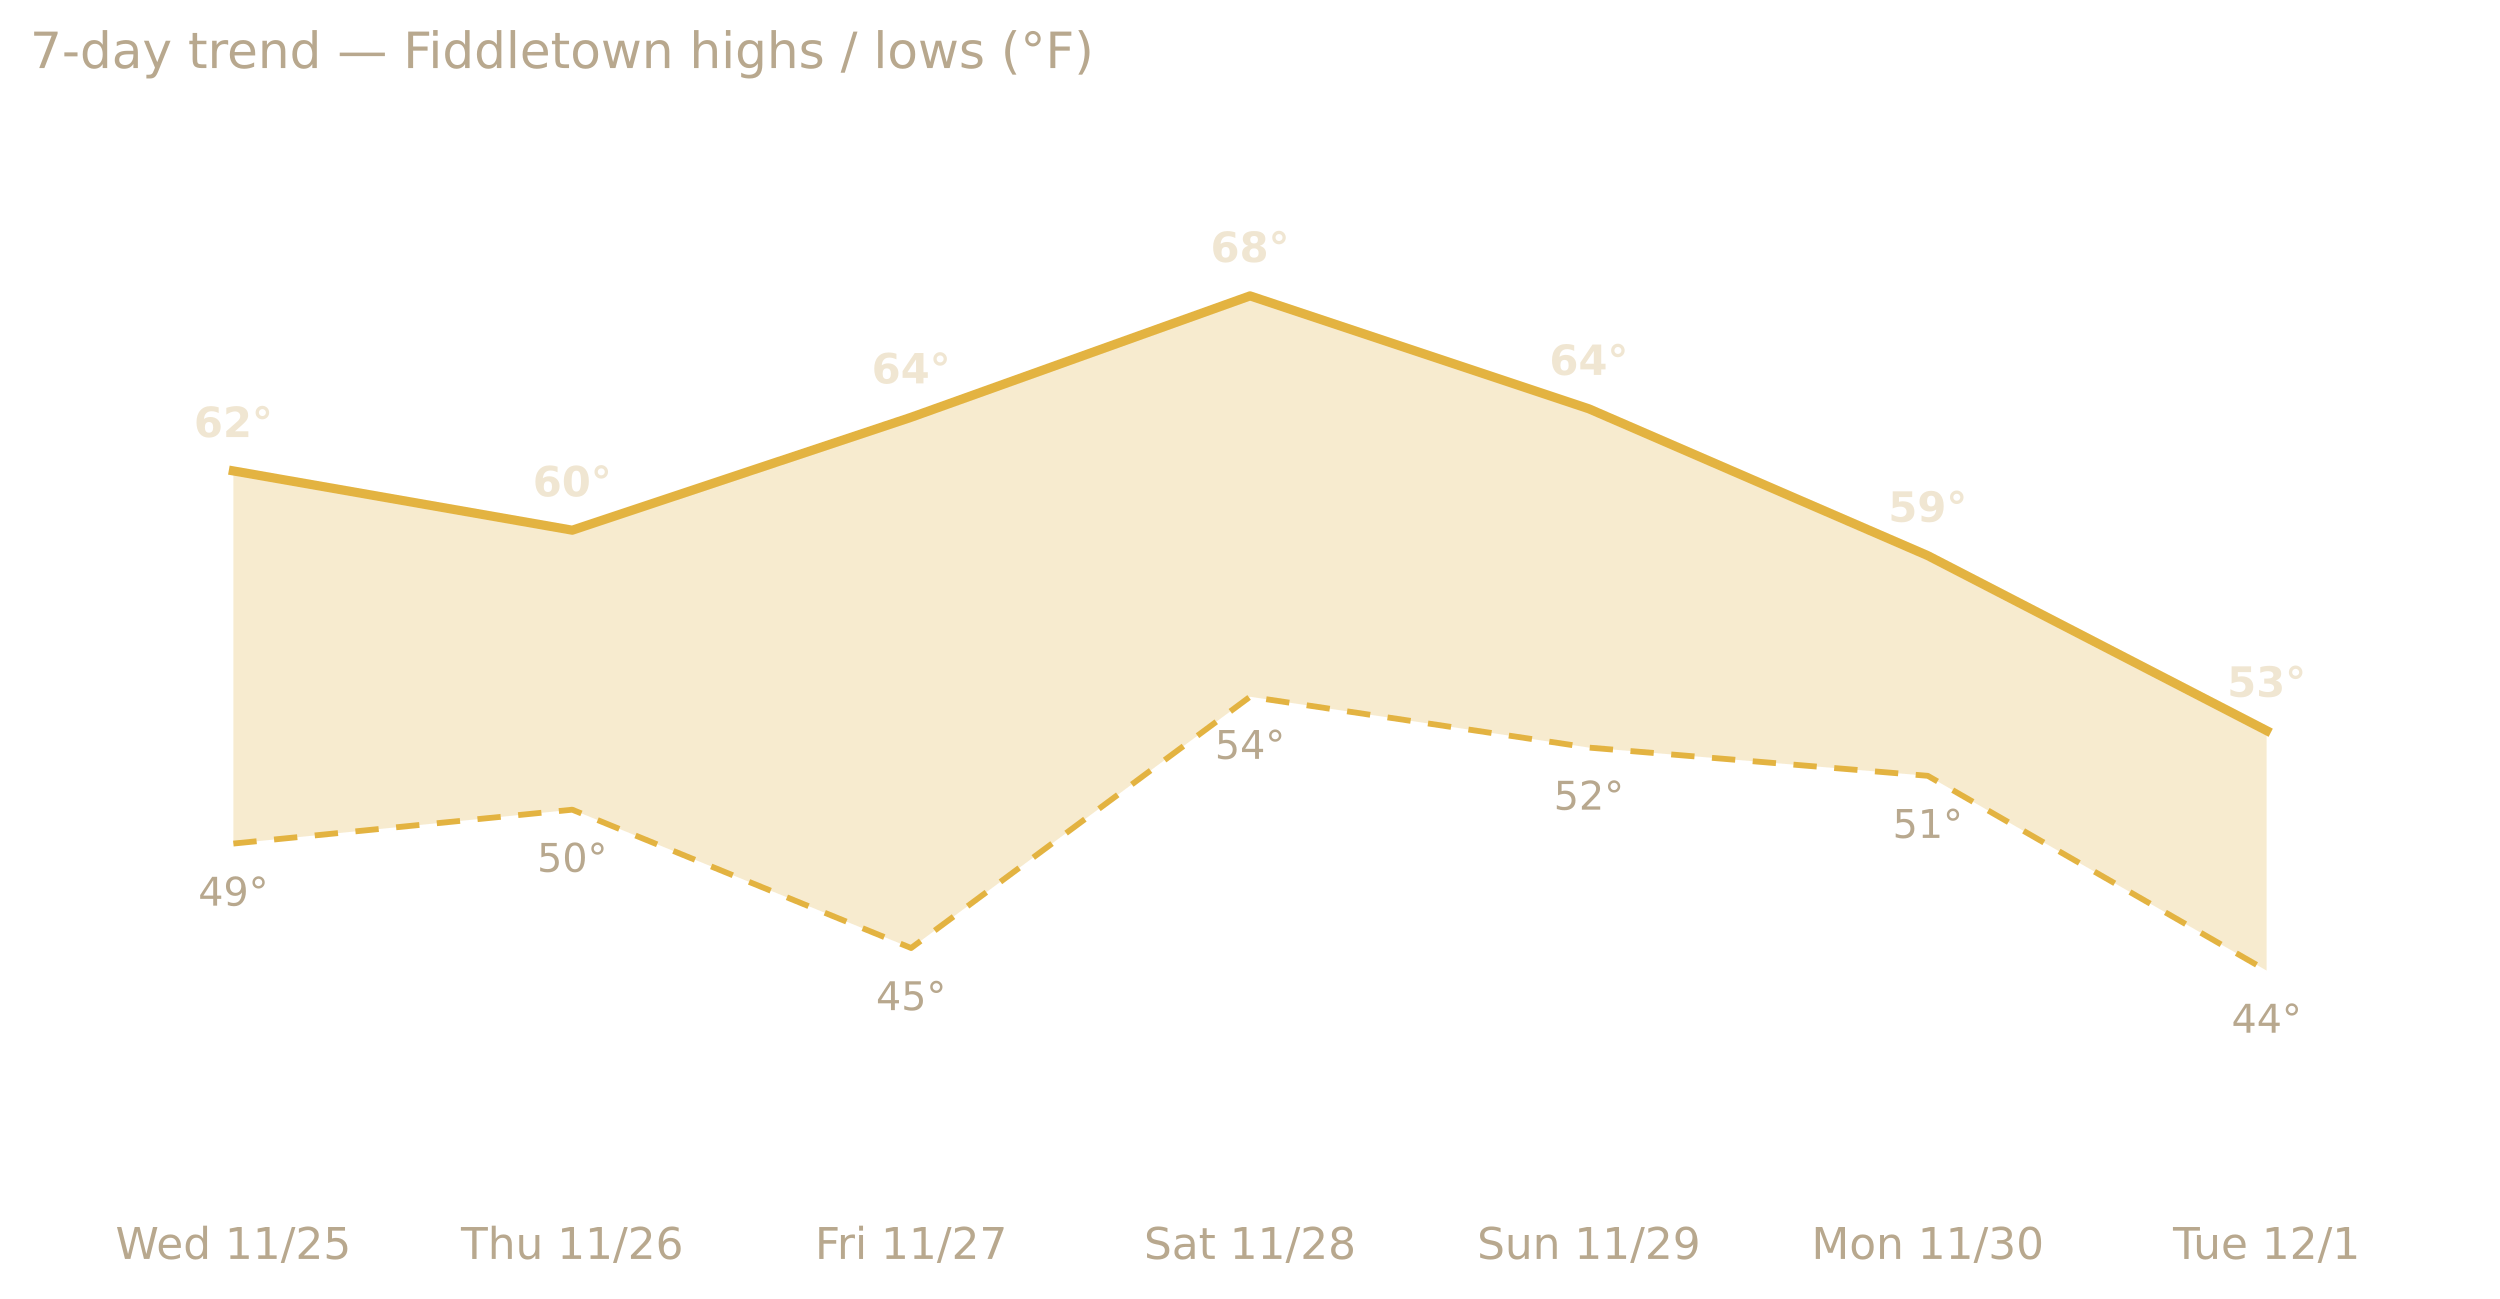
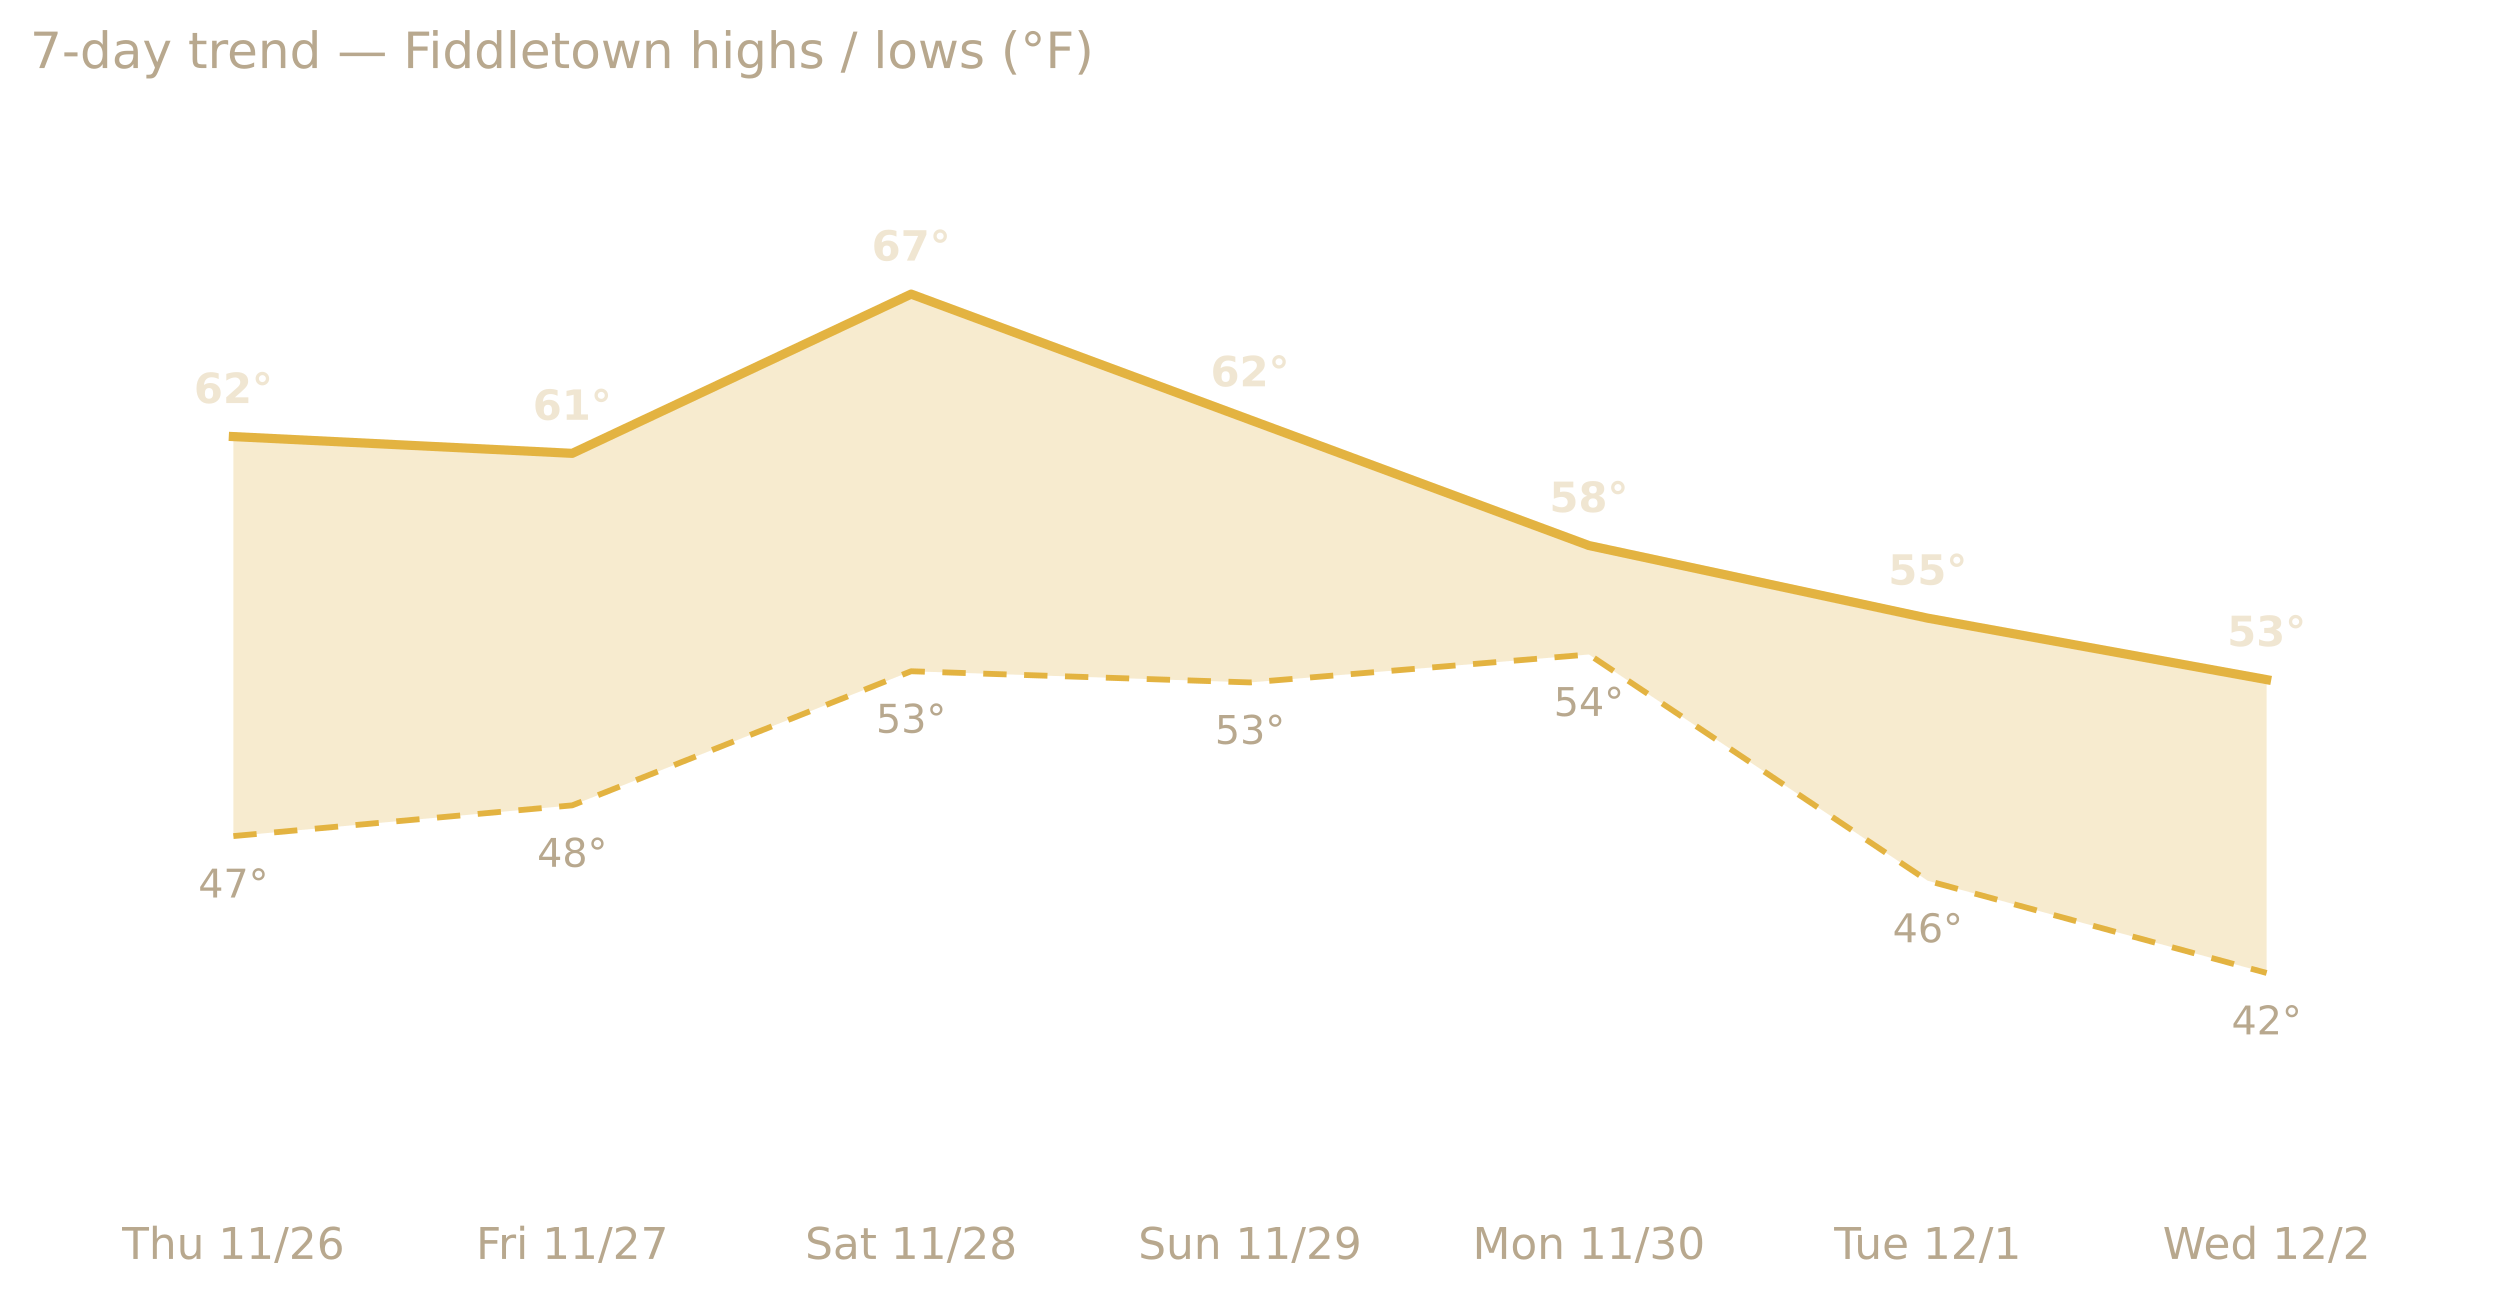
<svg xmlns="http://www.w3.org/2000/svg" xmlns:xlink="http://www.w3.org/1999/xlink" width="599.2pt" height="311.13pt" viewBox="0 0 599.2 311.13" version="1.1">
  <defs>
    <style type="text/css">*{stroke-linejoin: round; stroke-linecap: butt}</style>
  </defs>
  <g id="figure_1">
    <g id="patch_1">
      <path d="M 0 311.13  L 599.2 311.13  L 599.2 0  L 0 0  L 0 311.13  z " style="fill: none; opacity: 0" />
    </g>
    <g id="axes_1">
      <g id="patch_2">
        <path d="M 7.2 286.768  L 592 286.768  L 592 30.318  L 7.2 30.318  L 7.2 286.768  z " style="fill: none" />
      </g>
      <g id="matplotlib.axis_1">
        <g id="xtick_1">
          <g id="text_1">
-             <g style="fill: #b8a88e" transform="translate(27.68915 301.7465) scale(0.105 -0.105)">
-               <defs>
-                 <path id="DejaVuSans-57" d="M 213 4666  L 850 4666  L 1831 722  L 2809 4666  L 3519 4666  L 4500 722  L 5478 4666  L 6119 4666  L 4947 0  L 4153 0  L 3169 4050  L 2175 0  L 1381 0  L 213 4666  z " transform="scale(0.015625)" />
-                 <path id="DejaVuSans-65" d="M 3597 1894  L 3597 1613  L 953 1613  Q 991 1019 1311 708  Q 1631 397 2203 397  Q 2534 397 2845 478  Q 3156 559 3463 722  L 3463 178  Q 3153 47 2828 -22  Q 2503 -91 2169 -91  Q 1331 -91 842 396  Q 353 884 353 1716  Q 353 2575 817 3079  Q 1281 3584 2069 3584  Q 2775 3584 3186 3129  Q 3597 2675 3597 1894  z M 3022 2063  Q 3016 2534 2758 2815  Q 2500 3097 2075 3097  Q 1594 3097 1305 2825  Q 1016 2553 972 2059  L 3022 2063  z " transform="scale(0.015625)" />
-                 <path id="DejaVuSans-64" d="M 2906 2969  L 2906 4863  L 3481 4863  L 3481 0  L 2906 0  L 2906 525  Q 2725 213 2448 61  Q 2172 -91 1784 -91  Q 1150 -91 751 415  Q 353 922 353 1747  Q 353 2572 751 3078  Q 1150 3584 1784 3584  Q 2172 3584 2448 3432  Q 2725 3281 2906 2969  z M 947 1747  Q 947 1113 1208 752  Q 1469 391 1925 391  Q 2381 391 2643 752  Q 2906 1113 2906 1747  Q 2906 2381 2643 2742  Q 2381 3103 1925 3103  Q 1469 3103 1208 2742  Q 947 2381 947 1747  z " transform="scale(0.015625)" />
+             <g style="fill: #b8a88e" transform="translate(29.274 301.7465) scale(0.105 -0.105)">
+               <defs>
+                 <path id="DejaVuSans-54" d="M -19 4666  L 3928 4666  L 3928 4134  L 2272 4134  L 2272 0  L 1638 0  L 1638 4134  L -19 4134  L -19 4666  z " transform="scale(0.015625)" />
+                 <path id="DejaVuSans-68" d="M 3513 2113  L 3513 0  L 2938 0  L 2938 2094  Q 2938 2591 2744 2837  Q 2550 3084 2163 3084  Q 1697 3084 1428 2787  Q 1159 2491 1159 1978  L 1159 0  L 581 0  L 581 4863  L 1159 4863  L 1159 2956  Q 1366 3272 1645 3428  Q 1925 3584 2291 3584  Q 2894 3584 3203 3211  Q 3513 2838 3513 2113  z " transform="scale(0.015625)" />
+                 <path id="DejaVuSans-75" d="M 544 1381  L 544 3500  L 1119 3500  L 1119 1403  Q 1119 906 1312 657  Q 1506 409 1894 409  Q 2359 409 2629 706  Q 2900 1003 2900 1516  L 2900 3500  L 3475 3500  L 3475 0  L 2900 0  L 2900 538  Q 2691 219 2414 64  Q 2138 -91 1772 -91  Q 1169 -91 856 284  Q 544 659 544 1381  z M 1991 3584  L 1991 3584  z " transform="scale(0.015625)" />
                <path id="DejaVuSans-20" transform="scale(0.015625)" />
                <path id="DejaVuSans-31" d="M 794 531  L 1825 531  L 1825 4091  L 703 3866  L 703 4441  L 1819 4666  L 2450 4666  L 2450 531  L 3481 531  L 3481 0  L 794 0  L 794 531  z " transform="scale(0.015625)" />
                <path id="DejaVuSans-2f" d="M 1625 4666  L 2156 4666  L 531 -594  L 0 -594  L 1625 4666  z " transform="scale(0.015625)" />
                <path id="DejaVuSans-32" d="M 1228 531  L 3431 531  L 3431 0  L 469 0  L 469 531  Q 828 903 1448 1529  Q 2069 2156 2228 2338  Q 2531 2678 2651 2914  Q 2772 3150 2772 3378  Q 2772 3750 2511 3984  Q 2250 4219 1831 4219  Q 1534 4219 1204 4116  Q 875 4013 500 3803  L 500 4441  Q 881 4594 1212 4672  Q 1544 4750 1819 4750  Q 2544 4750 2975 4387  Q 3406 4025 3406 3419  Q 3406 3131 3298 2873  Q 3191 2616 2906 2266  Q 2828 2175 2409 1742  Q 1991 1309 1228 531  z " transform="scale(0.015625)" />
-                 <path id="DejaVuSans-35" d="M 691 4666  L 3169 4666  L 3169 4134  L 1269 4134  L 1269 2991  Q 1406 3038 1543 3061  Q 1681 3084 1819 3084  Q 2600 3084 3056 2656  Q 3513 2228 3513 1497  Q 3513 744 3044 326  Q 2575 -91 1722 -91  Q 1428 -91 1123 -41  Q 819 9 494 109  L 494 744  Q 775 591 1075 516  Q 1375 441 1709 441  Q 2250 441 2565 725  Q 2881 1009 2881 1497  Q 2881 1984 2565 2268  Q 2250 2553 1709 2553  Q 1456 2553 1204 2497  Q 953 2441 691 2322  L 691 4666  z " transform="scale(0.015625)" />
-               </defs>
-               <use xlink:href="#DejaVuSans-57" />
-               <use xlink:href="#DejaVuSans-65" x="93.002" />
-               <use xlink:href="#DejaVuSans-64" x="154.525" />
-               <use xlink:href="#DejaVuSans-20" x="218.002" />
-               <use xlink:href="#DejaVuSans-31" x="249.789" />
-               <use xlink:href="#DejaVuSans-31" x="313.412" />
-               <use xlink:href="#DejaVuSans-2f" x="377.035" />
-               <use xlink:href="#DejaVuSans-32" x="410.727" />
-               <use xlink:href="#DejaVuSans-35" x="474.35" />
-             </g>
-           </g>
-         </g>
-         <g id="xtick_2">
-           <g id="text_2">
-             <g style="fill: #b8a88e" transform="translate(110.4962 301.7465) scale(0.105 -0.105)">
-               <defs>
-                 <path id="DejaVuSans-54" d="M -19 4666  L 3928 4666  L 3928 4134  L 2272 4134  L 2272 0  L 1638 0  L 1638 4134  L -19 4134  L -19 4666  z " transform="scale(0.015625)" />
-                 <path id="DejaVuSans-68" d="M 3513 2113  L 3513 0  L 2938 0  L 2938 2094  Q 2938 2591 2744 2837  Q 2550 3084 2163 3084  Q 1697 3084 1428 2787  Q 1159 2491 1159 1978  L 1159 0  L 581 0  L 581 4863  L 1159 4863  L 1159 2956  Q 1366 3272 1645 3428  Q 1925 3584 2291 3584  Q 2894 3584 3203 3211  Q 3513 2838 3513 2113  z " transform="scale(0.015625)" />
-                 <path id="DejaVuSans-75" d="M 544 1381  L 544 3500  L 1119 3500  L 1119 1403  Q 1119 906 1312 657  Q 1506 409 1894 409  Q 2359 409 2629 706  Q 2900 1003 2900 1516  L 2900 3500  L 3475 3500  L 3475 0  L 2900 0  L 2900 538  Q 2691 219 2414 64  Q 2138 -91 1772 -91  Q 1169 -91 856 284  Q 544 659 544 1381  z M 1991 3584  L 1991 3584  z " transform="scale(0.015625)" />
                <path id="DejaVuSans-36" d="M 2113 2584  Q 1688 2584 1439 2293  Q 1191 2003 1191 1497  Q 1191 994 1439 701  Q 1688 409 2113 409  Q 2538 409 2786 701  Q 3034 994 3034 1497  Q 3034 2003 2786 2293  Q 2538 2584 2113 2584  z M 3366 4563  L 3366 3988  Q 3128 4100 2886 4159  Q 2644 4219 2406 4219  Q 1781 4219 1451 3797  Q 1122 3375 1075 2522  Q 1259 2794 1537 2939  Q 1816 3084 2150 3084  Q 2853 3084 3261 2657  Q 3669 2231 3669 1497  Q 3669 778 3244 343  Q 2819 -91 2113 -91  Q 1303 -91 875 529  Q 447 1150 447 2328  Q 447 3434 972 4092  Q 1497 4750 2381 4750  Q 2619 4750 2861 4703  Q 3103 4656 3366 4563  z " transform="scale(0.015625)" />
              </defs>
              <use xlink:href="#DejaVuSans-54" />
              <use xlink:href="#DejaVuSans-68" x="61.084" />
              <use xlink:href="#DejaVuSans-75" x="124.463" />
              <use xlink:href="#DejaVuSans-20" x="187.842" />
              <use xlink:href="#DejaVuSans-31" x="219.629" />
              <use xlink:href="#DejaVuSans-31" x="283.252" />
              <use xlink:href="#DejaVuSans-2f" x="346.875" />
              <use xlink:href="#DejaVuSans-32" x="380.566" />
              <use xlink:href="#DejaVuSans-36" x="444.189" />
            </g>
          </g>
        </g>
-         <g id="xtick_3">
-           <g id="text_3">
-             <g style="fill: #b8a88e" transform="translate(195.3237 301.7465) scale(0.105 -0.105)">
+         <g id="xtick_2">
+           <g id="text_2">
+             <g style="fill: #b8a88e" transform="translate(114.1015 301.7465) scale(0.105 -0.105)">
              <defs>
                <path id="DejaVuSans-46" d="M 628 4666  L 3309 4666  L 3309 4134  L 1259 4134  L 1259 2759  L 3109 2759  L 3109 2228  L 1259 2228  L 1259 0  L 628 0  L 628 4666  z " transform="scale(0.015625)" />
                <path id="DejaVuSans-72" d="M 2631 2963  Q 2534 3019 2420 3045  Q 2306 3072 2169 3072  Q 1681 3072 1420 2755  Q 1159 2438 1159 1844  L 1159 0  L 581 0  L 581 3500  L 1159 3500  L 1159 2956  Q 1341 3275 1631 3429  Q 1922 3584 2338 3584  Q 2397 3584 2469 3576  Q 2541 3569 2628 3553  L 2631 2963  z " transform="scale(0.015625)" />
                <path id="DejaVuSans-69" d="M 603 3500  L 1178 3500  L 1178 0  L 603 0  L 603 3500  z M 603 4863  L 1178 4863  L 1178 4134  L 603 4134  L 603 4863  z " transform="scale(0.015625)" />
                <path id="DejaVuSans-37" d="M 525 4666  L 3525 4666  L 3525 4397  L 1831 0  L 1172 0  L 2766 4134  L 525 4134  L 525 4666  z " transform="scale(0.015625)" />
              </defs>
              <use xlink:href="#DejaVuSans-46" />
              <use xlink:href="#DejaVuSans-72" x="50.27" />
              <use xlink:href="#DejaVuSans-69" x="91.383" />
              <use xlink:href="#DejaVuSans-20" x="119.166" />
              <use xlink:href="#DejaVuSans-31" x="150.953" />
              <use xlink:href="#DejaVuSans-31" x="214.576" />
              <use xlink:href="#DejaVuSans-2f" x="278.199" />
              <use xlink:href="#DejaVuSans-32" x="311.891" />
              <use xlink:href="#DejaVuSans-37" x="375.514" />
            </g>
          </g>
        </g>
-         <g id="xtick_4">
-           <g id="text_4">
-             <g style="fill: #b8a88e" transform="translate(274.1933 301.7465) scale(0.105 -0.105)">
+         <g id="xtick_3">
+           <g id="text_3">
+             <g style="fill: #b8a88e" transform="translate(192.9711 301.7465) scale(0.105 -0.105)">
              <defs>
                <path id="DejaVuSans-53" d="M 3425 4513  L 3425 3897  Q 3066 4069 2747 4153  Q 2428 4238 2131 4238  Q 1616 4238 1336 4038  Q 1056 3838 1056 3469  Q 1056 3159 1242 3001  Q 1428 2844 1947 2747  L 2328 2669  Q 3034 2534 3370 2195  Q 3706 1856 3706 1288  Q 3706 609 3251 259  Q 2797 -91 1919 -91  Q 1588 -91 1214 -16  Q 841 59 441 206  L 441 856  Q 825 641 1194 531  Q 1563 422 1919 422  Q 2459 422 2753 634  Q 3047 847 3047 1241  Q 3047 1584 2836 1778  Q 2625 1972 2144 2069  L 1759 2144  Q 1053 2284 737 2584  Q 422 2884 422 3419  Q 422 4038 858 4394  Q 1294 4750 2059 4750  Q 2388 4750 2728 4690  Q 3069 4631 3425 4513  z " transform="scale(0.015625)" />
                <path id="DejaVuSans-61" d="M 2194 1759  Q 1497 1759 1228 1600  Q 959 1441 959 1056  Q 959 750 1161 570  Q 1363 391 1709 391  Q 2188 391 2477 730  Q 2766 1069 2766 1631  L 2766 1759  L 2194 1759  z M 3341 1997  L 3341 0  L 2766 0  L 2766 531  Q 2569 213 2275 61  Q 1981 -91 1556 -91  Q 1019 -91 701 211  Q 384 513 384 1019  Q 384 1609 779 1909  Q 1175 2209 1959 2209  L 2766 2209  L 2766 2266  Q 2766 2663 2505 2880  Q 2244 3097 1772 3097  Q 1472 3097 1187 3025  Q 903 2953 641 2809  L 641 3341  Q 956 3463 1253 3523  Q 1550 3584 1831 3584  Q 2591 3584 2966 3190  Q 3341 2797 3341 1997  z " transform="scale(0.015625)" />
                <path id="DejaVuSans-74" d="M 1172 4494  L 1172 3500  L 2356 3500  L 2356 3053  L 1172 3053  L 1172 1153  Q 1172 725 1289 603  Q 1406 481 1766 481  L 2356 481  L 2356 0  L 1766 0  Q 1100 0 847 248  Q 594 497 594 1153  L 594 3053  L 172 3053  L 172 3500  L 594 3500  L 594 4494  L 1172 4494  z " transform="scale(0.015625)" />
                <path id="DejaVuSans-38" d="M 2034 2216  Q 1584 2216 1326 1975  Q 1069 1734 1069 1313  Q 1069 891 1326 650  Q 1584 409 2034 409  Q 2484 409 2743 651  Q 3003 894 3003 1313  Q 3003 1734 2745 1975  Q 2488 2216 2034 2216  z M 1403 2484  Q 997 2584 770 2862  Q 544 3141 544 3541  Q 544 4100 942 4425  Q 1341 4750 2034 4750  Q 2731 4750 3128 4425  Q 3525 4100 3525 3541  Q 3525 3141 3298 2862  Q 3072 2584 2669 2484  Q 3125 2378 3379 2068  Q 3634 1759 3634 1313  Q 3634 634 3220 271  Q 2806 -91 2034 -91  Q 1263 -91 848 271  Q 434 634 434 1313  Q 434 1759 690 2068  Q 947 2378 1403 2484  z M 1172 3481  Q 1172 3119 1398 2916  Q 1625 2713 2034 2713  Q 2441 2713 2670 2916  Q 2900 3119 2900 3481  Q 2900 3844 2670 4047  Q 2441 4250 2034 4250  Q 1625 4250 1398 4047  Q 1172 3844 1172 3481  z " transform="scale(0.015625)" />
              </defs>
              <use xlink:href="#DejaVuSans-53" />
              <use xlink:href="#DejaVuSans-61" x="63.477" />
              <use xlink:href="#DejaVuSans-74" x="124.756" />
              <use xlink:href="#DejaVuSans-20" x="163.965" />
              <use xlink:href="#DejaVuSans-31" x="195.752" />
              <use xlink:href="#DejaVuSans-31" x="259.375" />
              <use xlink:href="#DejaVuSans-2f" x="322.998" />
              <use xlink:href="#DejaVuSans-32" x="356.689" />
              <use xlink:href="#DejaVuSans-38" x="420.312" />
            </g>
          </g>
        </g>
-         <g id="xtick_5">
-           <g id="text_5">
-             <g style="fill: #b8a88e" transform="translate(354.0366 301.7465) scale(0.105 -0.105)">
+         <g id="xtick_4">
+           <g id="text_4">
+             <g style="fill: #b8a88e" transform="translate(272.8143 301.7465) scale(0.105 -0.105)">
              <defs>
                <path id="DejaVuSans-6e" d="M 3513 2113  L 3513 0  L 2938 0  L 2938 2094  Q 2938 2591 2744 2837  Q 2550 3084 2163 3084  Q 1697 3084 1428 2787  Q 1159 2491 1159 1978  L 1159 0  L 581 0  L 581 3500  L 1159 3500  L 1159 2956  Q 1366 3272 1645 3428  Q 1925 3584 2291 3584  Q 2894 3584 3203 3211  Q 3513 2838 3513 2113  z " transform="scale(0.015625)" />
                <path id="DejaVuSans-39" d="M 703 97  L 703 672  Q 941 559 1184 500  Q 1428 441 1663 441  Q 2288 441 2617 861  Q 2947 1281 2994 2138  Q 2813 1869 2534 1725  Q 2256 1581 1919 1581  Q 1219 1581 811 2004  Q 403 2428 403 3163  Q 403 3881 828 4315  Q 1253 4750 1959 4750  Q 2769 4750 3195 4129  Q 3622 3509 3622 2328  Q 3622 1225 3098 567  Q 2575 -91 1691 -91  Q 1453 -91 1209 -44  Q 966 3 703 97  z M 1959 2075  Q 2384 2075 2632 2365  Q 2881 2656 2881 3163  Q 2881 3666 2632 3958  Q 2384 4250 1959 4250  Q 1534 4250 1286 3958  Q 1038 3666 1038 3163  Q 1038 2656 1286 2365  Q 1534 2075 1959 2075  z " transform="scale(0.015625)" />
              </defs>
              <use xlink:href="#DejaVuSans-53" />
              <use xlink:href="#DejaVuSans-75" x="63.477" />
              <use xlink:href="#DejaVuSans-6e" x="126.855" />
              <use xlink:href="#DejaVuSans-20" x="190.234" />
              <use xlink:href="#DejaVuSans-31" x="222.021" />
              <use xlink:href="#DejaVuSans-31" x="285.645" />
              <use xlink:href="#DejaVuSans-2f" x="349.268" />
              <use xlink:href="#DejaVuSans-32" x="382.959" />
              <use xlink:href="#DejaVuSans-39" x="446.582" />
            </g>
          </g>
        </g>
-         <g id="xtick_6">
-           <g id="text_6">
-             <g style="fill: #b8a88e" transform="translate(434.1768 301.7465) scale(0.105 -0.105)">
+         <g id="xtick_5">
+           <g id="text_5">
+             <g style="fill: #b8a88e" transform="translate(352.9546 301.7465) scale(0.105 -0.105)">
              <defs>
                <path id="DejaVuSans-4d" d="M 628 4666  L 1569 4666  L 2759 1491  L 3956 4666  L 4897 4666  L 4897 0  L 4281 0  L 4281 4097  L 3078 897  L 2444 897  L 1241 4097  L 1241 0  L 628 0  L 628 4666  z " transform="scale(0.015625)" />
                <path id="DejaVuSans-6f" d="M 1959 3097  Q 1497 3097 1228 2736  Q 959 2375 959 1747  Q 959 1119 1226 758  Q 1494 397 1959 397  Q 2419 397 2687 759  Q 2956 1122 2956 1747  Q 2956 2369 2687 2733  Q 2419 3097 1959 3097  z M 1959 3584  Q 2709 3584 3137 3096  Q 3566 2609 3566 1747  Q 3566 888 3137 398  Q 2709 -91 1959 -91  Q 1206 -91 779 398  Q 353 888 353 1747  Q 353 2609 779 3096  Q 1206 3584 1959 3584  z " transform="scale(0.015625)" />
                <path id="DejaVuSans-33" d="M 2597 2516  Q 3050 2419 3304 2112  Q 3559 1806 3559 1356  Q 3559 666 3084 287  Q 2609 -91 1734 -91  Q 1441 -91 1130 -33  Q 819 25 488 141  L 488 750  Q 750 597 1062 519  Q 1375 441 1716 441  Q 2309 441 2620 675  Q 2931 909 2931 1356  Q 2931 1769 2642 2001  Q 2353 2234 1838 2234  L 1294 2234  L 1294 2753  L 1863 2753  Q 2328 2753 2575 2939  Q 2822 3125 2822 3475  Q 2822 3834 2567 4026  Q 2313 4219 1838 4219  Q 1578 4219 1281 4162  Q 984 4106 628 3988  L 628 4550  Q 988 4650 1302 4700  Q 1616 4750 1894 4750  Q 2613 4750 3031 4423  Q 3450 4097 3450 3541  Q 3450 3153 3228 2886  Q 3006 2619 2597 2516  z " transform="scale(0.015625)" />
                <path id="DejaVuSans-30" d="M 2034 4250  Q 1547 4250 1301 3770  Q 1056 3291 1056 2328  Q 1056 1369 1301 889  Q 1547 409 2034 409  Q 2525 409 2770 889  Q 3016 1369 3016 2328  Q 3016 3291 2770 3770  Q 2525 4250 2034 4250  z M 2034 4750  Q 2819 4750 3233 4129  Q 3647 3509 3647 2328  Q 3647 1150 3233 529  Q 2819 -91 2034 -91  Q 1250 -91 836 529  Q 422 1150 422 2328  Q 422 3509 836 4129  Q 1250 4750 2034 4750  z " transform="scale(0.015625)" />
              </defs>
              <use xlink:href="#DejaVuSans-4d" />
              <use xlink:href="#DejaVuSans-6f" x="86.279" />
              <use xlink:href="#DejaVuSans-6e" x="147.461" />
              <use xlink:href="#DejaVuSans-20" x="210.84" />
              <use xlink:href="#DejaVuSans-31" x="242.627" />
              <use xlink:href="#DejaVuSans-31" x="306.25" />
              <use xlink:href="#DejaVuSans-2f" x="369.873" />
              <use xlink:href="#DejaVuSans-33" x="403.564" />
              <use xlink:href="#DejaVuSans-30" x="467.188" />
            </g>
          </g>
        </g>
-         <g id="xtick_7">
-           <g id="text_7">
-             <g style="fill: #b8a88e" transform="translate(520.8385 301.7465) scale(0.105 -0.105)">
+         <g id="xtick_6">
+           <g id="text_6">
+             <g style="fill: #b8a88e" transform="translate(439.6163 301.7465) scale(0.105 -0.105)">
+               <defs>
+                 <path id="DejaVuSans-65" d="M 3597 1894  L 3597 1613  L 953 1613  Q 991 1019 1311 708  Q 1631 397 2203 397  Q 2534 397 2845 478  Q 3156 559 3463 722  L 3463 178  Q 3153 47 2828 -22  Q 2503 -91 2169 -91  Q 1331 -91 842 396  Q 353 884 353 1716  Q 353 2575 817 3079  Q 1281 3584 2069 3584  Q 2775 3584 3186 3129  Q 3597 2675 3597 1894  z M 3022 2063  Q 3016 2534 2758 2815  Q 2500 3097 2075 3097  Q 1594 3097 1305 2825  Q 1016 2553 972 2059  L 3022 2063  z " transform="scale(0.015625)" />
+               </defs>
              <use xlink:href="#DejaVuSans-54" />
              <use xlink:href="#DejaVuSans-75" x="45.959" />
              <use xlink:href="#DejaVuSans-65" x="109.338" />
              <use xlink:href="#DejaVuSans-20" x="170.861" />
              <use xlink:href="#DejaVuSans-31" x="202.648" />
              <use xlink:href="#DejaVuSans-32" x="266.271" />
              <use xlink:href="#DejaVuSans-2f" x="329.895" />
              <use xlink:href="#DejaVuSans-31" x="363.586" />
            </g>
          </g>
        </g>
+         <g id="xtick_7">
+           <g id="text_7">
+             <g style="fill: #b8a88e" transform="translate(518.3628 301.7465) scale(0.105 -0.105)">
+               <defs>
+                 <path id="DejaVuSans-57" d="M 213 4666  L 850 4666  L 1831 722  L 2809 4666  L 3519 4666  L 4500 722  L 5478 4666  L 6119 4666  L 4947 0  L 4153 0  L 3169 4050  L 2175 0  L 1381 0  L 213 4666  z " transform="scale(0.015625)" />
+                 <path id="DejaVuSans-64" d="M 2906 2969  L 2906 4863  L 3481 4863  L 3481 0  L 2906 0  L 2906 525  Q 2725 213 2448 61  Q 2172 -91 1784 -91  Q 1150 -91 751 415  Q 353 922 353 1747  Q 353 2572 751 3078  Q 1150 3584 1784 3584  Q 2172 3584 2448 3432  Q 2725 3281 2906 2969  z M 947 1747  Q 947 1113 1208 752  Q 1469 391 1925 391  Q 2381 391 2643 752  Q 2906 1113 2906 1747  Q 2906 2381 2643 2742  Q 2381 3103 1925 3103  Q 1469 3103 1208 2742  Q 947 2381 947 1747  z " transform="scale(0.015625)" />
+               </defs>
+               <use xlink:href="#DejaVuSans-57" />
+               <use xlink:href="#DejaVuSans-65" x="93.002" />
+               <use xlink:href="#DejaVuSans-64" x="154.525" />
+               <use xlink:href="#DejaVuSans-20" x="218.002" />
+               <use xlink:href="#DejaVuSans-31" x="249.789" />
+               <use xlink:href="#DejaVuSans-32" x="313.412" />
+               <use xlink:href="#DejaVuSans-2f" x="377.035" />
+               <use xlink:href="#DejaVuSans-32" x="410.727" />
+             </g>
+           </g>
+         </g>
      </g>
      <g id="matplotlib.axis_2" />
      <g id="PolyCollection_1">
-         <path d="M 55.933 112.869  L 55.933 202.187  L 137.156 194.067  L 218.378 227.223  L 299.6 167.001  L 380.822 179.181  L 462.044 185.947  L 543.267 232.636  L 543.267 175.121  L 543.267 175.121  L 462.044 133.169  L 380.822 97.983  L 299.6 70.917  L 218.378 100.013  L 137.156 127.079  L 55.933 112.869  z " clip-path="url(#p59d4ab5afa)" style="fill: #e3b341; fill-opacity: 0.25" />
+         <path d="M 55.933 104.642  L 55.933 200.392  L 137.156 193.027  L 218.378 160.887  L 299.6 163.565  L 380.822 156.869  L 462.044 211.105  L 543.267 233.202  L 543.267 162.895  L 543.267 162.895  L 462.044 148.165  L 380.822 130.755  L 299.6 100.624  L 218.378 70.493  L 137.156 108.659  L 55.933 104.642  z " clip-path="url(#p75ac8f7d28)" style="fill: #e3b341; fill-opacity: 0.25" />
      </g>
      <g id="line2d_1">
-         <path d="M 55.933 112.869  L 137.156 127.079  L 218.378 100.013  L 299.6 70.917  L 380.822 97.983  L 462.044 133.169  L 543.267 175.121  " clip-path="url(#p59d4ab5afa)" style="fill: none; stroke: #e3b341; stroke-width: 2.2; stroke-linecap: square" />
+         <path d="M 55.933 104.642  L 137.156 108.659  L 218.378 70.493  L 299.6 100.624  L 380.822 130.755  L 462.044 148.165  L 543.267 162.895  " clip-path="url(#p75ac8f7d28)" style="fill: none; stroke: #e3b341; stroke-width: 2.2; stroke-linecap: square" />
      </g>
      <g id="line2d_2">
-         <path d="M 55.933 202.187  L 137.156 194.067  L 218.378 227.223  L 299.6 167.001  L 380.822 179.181  L 462.044 185.947  L 543.267 232.636  " clip-path="url(#p59d4ab5afa)" style="fill: none; stroke-dasharray: 5.6,4.2; stroke-dashoffset: 0; stroke: #e3b341; stroke-width: 1.4" />
+         <path d="M 55.933 200.392  L 137.156 193.027  L 218.378 160.887  L 299.6 163.565  L 380.822 156.869  L 462.044 211.105  L 543.267 233.202  " clip-path="url(#p75ac8f7d28)" style="fill: none; stroke-dasharray: 5.6,4.2; stroke-dashoffset: 0; stroke: #e3b341; stroke-width: 1.4" />
      </g>
      <g id="text_8">
-         <g style="fill: #f0e6d2" transform="translate(46.47552 104.7495) scale(0.1 -0.1)">
+         <g style="fill: #f0e6d2" transform="translate(46.47552 96.60677) scale(0.1 -0.1)">
          <defs>
            <path id="DejaVuSans-Bold-36" d="M 2316 2303  Q 2000 2303 1842 2098  Q 1684 1894 1684 1484  Q 1684 1075 1842 870  Q 2000 666 2316 666  Q 2634 666 2792 870  Q 2950 1075 2950 1484  Q 2950 1894 2792 2098  Q 2634 2303 2316 2303  z M 3803 4544  L 3803 3681  Q 3506 3822 3243 3889  Q 2981 3956 2731 3956  Q 2194 3956 1894 3657  Q 1594 3359 1544 2772  Q 1750 2925 1990 3001  Q 2231 3078 2516 3078  Q 3231 3078 3670 2659  Q 4109 2241 4109 1563  Q 4109 813 3618 361  Q 3128 -91 2303 -91  Q 1394 -91 895 523  Q 397 1138 397 2266  Q 397 3422 980 4083  Q 1563 4744 2578 4744  Q 2900 4744 3203 4694  Q 3506 4644 3803 4544  z " transform="scale(0.015625)" />
            <path id="DejaVuSans-Bold-32" d="M 1844 884  L 3897 884  L 3897 0  L 506 0  L 506 884  L 2209 2388  Q 2438 2594 2547 2791  Q 2656 2988 2656 3200  Q 2656 3528 2436 3728  Q 2216 3928 1850 3928  Q 1569 3928 1234 3808  Q 900 3688 519 3450  L 519 4475  Q 925 4609 1322 4679  Q 1719 4750 2100 4750  Q 2938 4750 3402 4381  Q 3866 4013 3866 3353  Q 3866 2972 3669 2642  Q 3472 2313 2841 1759  L 1844 884  z " transform="scale(0.015625)" />
            <path id="DejaVuSans-Bold-b0" d="M 1600 4288  Q 1375 4288 1219 4131  Q 1063 3975 1063 3750  Q 1063 3525 1217 3372  Q 1372 3219 1600 3219  Q 1825 3219 1981 3373  Q 2138 3528 2138 3750  Q 2138 3975 1980 4131  Q 1822 4288 1600 4288  z M 1600 4794  Q 1806 4794 1997 4714  Q 2188 4634 2338 4488  Q 2484 4338 2561 4150  Q 2638 3963 2638 3750  Q 2638 3541 2561 3352  Q 2484 3163 2344 3022  Q 2194 2872 2000 2792  Q 1806 2713 1594 2713  Q 1153 2713 854 3011  Q 556 3309 556 3750  Q 556 4191 857 4492  Q 1159 4794 1600 4794  z " transform="scale(0.015625)" />
          </defs>
          <use xlink:href="#DejaVuSans-Bold-36" />
          <use xlink:href="#DejaVuSans-Bold-32" x="69.58" />
          <use xlink:href="#DejaVuSans-Bold-b0" x="139.16" />
        </g>
      </g>
      <g id="text_9">
-         <g style="fill: #b8a88e" transform="translate(47.51396 217.0733) scale(0.095 -0.095)">
+         <g style="fill: #b8a88e" transform="translate(47.51396 215.1228) scale(0.095 -0.095)">
          <defs>
            <path id="DejaVuSans-34" d="M 2419 4116  L 825 1625  L 2419 1625  L 2419 4116  z M 2253 4666  L 3047 4666  L 3047 1625  L 3713 1625  L 3713 1100  L 3047 1100  L 3047 0  L 2419 0  L 2419 1100  L 313 1100  L 313 1709  L 2253 4666  z " transform="scale(0.015625)" />
            <path id="DejaVuSans-b0" d="M 1600 4347  Q 1350 4347 1178 4173  Q 1006 4000 1006 3750  Q 1006 3503 1178 3333  Q 1350 3163 1600 3163  Q 1850 3163 2022 3333  Q 2194 3503 2194 3750  Q 2194 3997 2020 4172  Q 1847 4347 1600 4347  z M 1600 4750  Q 1800 4750 1984 4673  Q 2169 4597 2303 4453  Q 2447 4313 2519 4134  Q 2591 3956 2591 3750  Q 2591 3338 2302 3052  Q 2013 2766 1594 2766  Q 1172 2766 890 3047  Q 609 3328 609 3750  Q 609 4169 896 4459  Q 1184 4750 1600 4750  z " transform="scale(0.015625)" />
          </defs>
          <use xlink:href="#DejaVuSans-34" />
-           <use xlink:href="#DejaVuSans-39" x="63.623" />
+           <use xlink:href="#DejaVuSans-37" x="63.623" />
          <use xlink:href="#DejaVuSans-b0" x="127.246" />
        </g>
      </g>
      <g id="text_10">
-         <g style="fill: #f0e6d2" transform="translate(127.6977 118.9592) scale(0.1 -0.1)">
-           <defs>
-             <path id="DejaVuSans-Bold-30" d="M 2944 2338  Q 2944 3213 2780 3570  Q 2616 3928 2228 3928  Q 1841 3928 1675 3570  Q 1509 3213 1509 2338  Q 1509 1453 1675 1090  Q 1841 728 2228 728  Q 2613 728 2778 1090  Q 2944 1453 2944 2338  z M 4147 2328  Q 4147 1169 3647 539  Q 3147 -91 2228 -91  Q 1306 -91 806 539  Q 306 1169 306 2328  Q 306 3491 806 4120  Q 1306 4750 2228 4750  Q 3147 4750 3647 4120  Q 4147 3491 4147 2328  z " transform="scale(0.015625)" />
+         <g style="fill: #f0e6d2" transform="translate(127.6977 100.6243) scale(0.1 -0.1)">
+           <defs>
+             <path id="DejaVuSans-Bold-31" d="M 750 831  L 1813 831  L 1813 3847  L 722 3622  L 722 4441  L 1806 4666  L 2950 4666  L 2950 831  L 4013 831  L 4013 0  L 750 0  L 750 831  z " transform="scale(0.015625)" />
          </defs>
          <use xlink:href="#DejaVuSans-Bold-36" />
-           <use xlink:href="#DejaVuSans-Bold-30" x="69.58" />
+           <use xlink:href="#DejaVuSans-Bold-31" x="69.58" />
          <use xlink:href="#DejaVuSans-Bold-b0" x="139.16" />
        </g>
      </g>
      <g id="text_11">
-         <g style="fill: #b8a88e" transform="translate(128.7362 208.9535) scale(0.095 -0.095)">
+         <g style="fill: #b8a88e" transform="translate(128.7362 207.7574) scale(0.095 -0.095)">
+           <use xlink:href="#DejaVuSans-34" />
+           <use xlink:href="#DejaVuSans-38" x="63.623" />
+           <use xlink:href="#DejaVuSans-b0" x="127.246" />
+         </g>
+       </g>
+       <g id="text_12">
+         <g style="fill: #f0e6d2" transform="translate(208.92 62.45807) scale(0.1 -0.1)">
+           <defs>
+             <path id="DejaVuSans-Bold-37" d="M 428 4666  L 3944 4666  L 3944 3988  L 2125 0  L 953 0  L 2675 3781  L 428 3781  L 428 4666  z " transform="scale(0.015625)" />
+           </defs>
+           <use xlink:href="#DejaVuSans-Bold-36" />
+           <use xlink:href="#DejaVuSans-Bold-37" x="69.58" />
+           <use xlink:href="#DejaVuSans-Bold-b0" x="139.16" />
+         </g>
+       </g>
+       <g id="text_13">
+         <g style="fill: #b8a88e" transform="translate(209.9584 175.6175) scale(0.095 -0.095)">
+           <defs>
+             <path id="DejaVuSans-35" d="M 691 4666  L 3169 4666  L 3169 4134  L 1269 4134  L 1269 2991  Q 1406 3038 1543 3061  Q 1681 3084 1819 3084  Q 2600 3084 3056 2656  Q 3513 2228 3513 1497  Q 3513 744 3044 326  Q 2575 -91 1722 -91  Q 1428 -91 1123 -41  Q 819 9 494 109  L 494 744  Q 775 591 1075 516  Q 1375 441 1709 441  Q 2250 441 2565 725  Q 2881 1009 2881 1497  Q 2881 1984 2565 2268  Q 2250 2553 1709 2553  Q 1456 2553 1204 2497  Q 953 2441 691 2322  L 691 4666  z " transform="scale(0.015625)" />
+           </defs>
          <use xlink:href="#DejaVuSans-35" />
-           <use xlink:href="#DejaVuSans-30" x="63.623" />
-           <use xlink:href="#DejaVuSans-b0" x="127.246" />
-         </g>
-       </g>
-       <g id="text_12">
-         <g style="fill: #f0e6d2" transform="translate(208.92 91.89319) scale(0.1 -0.1)">
-           <defs>
-             <path id="DejaVuSans-Bold-34" d="M 2356 3675  L 1038 1722  L 2356 1722  L 2356 3675  z M 2156 4666  L 3494 4666  L 3494 1722  L 4159 1722  L 4159 850  L 3494 850  L 3494 0  L 2356 0  L 2356 850  L 288 850  L 288 1881  L 2156 4666  z " transform="scale(0.015625)" />
-           </defs>
+           <use xlink:href="#DejaVuSans-33" x="63.623" />
+           <use xlink:href="#DejaVuSans-b0" x="127.246" />
+         </g>
+       </g>
+       <g id="text_14">
+         <g style="fill: #f0e6d2" transform="translate(290.1422 92.58927) scale(0.1 -0.1)">
          <use xlink:href="#DejaVuSans-Bold-36" />
-           <use xlink:href="#DejaVuSans-Bold-34" x="69.58" />
-           <use xlink:href="#DejaVuSans-Bold-b0" x="139.16" />
-         </g>
-       </g>
-       <g id="text_13">
-         <g style="fill: #b8a88e" transform="translate(209.9584 242.1093) scale(0.095 -0.095)">
-           <use xlink:href="#DejaVuSans-34" />
-           <use xlink:href="#DejaVuSans-35" x="63.623" />
-           <use xlink:href="#DejaVuSans-b0" x="127.246" />
-         </g>
-       </g>
-       <g id="text_14">
-         <g style="fill: #f0e6d2" transform="translate(290.1422 62.79728) scale(0.1 -0.1)">
-           <defs>
+           <use xlink:href="#DejaVuSans-Bold-32" x="69.58" />
+           <use xlink:href="#DejaVuSans-Bold-b0" x="139.16" />
+         </g>
+       </g>
+       <g id="text_15">
+         <g style="fill: #b8a88e" transform="translate(291.1806 178.2958) scale(0.095 -0.095)">
+           <use xlink:href="#DejaVuSans-35" />
+           <use xlink:href="#DejaVuSans-33" x="63.623" />
+           <use xlink:href="#DejaVuSans-b0" x="127.246" />
+         </g>
+       </g>
+       <g id="text_16">
+         <g style="fill: #f0e6d2" transform="translate(371.3644 122.7205) scale(0.1 -0.1)">
+           <defs>
+             <path id="DejaVuSans-Bold-35" d="M 678 4666  L 3669 4666  L 3669 3781  L 1638 3781  L 1638 3059  Q 1775 3097 1914 3117  Q 2053 3138 2203 3138  Q 3056 3138 3531 2711  Q 4006 2284 4006 1522  Q 4006 766 3489 337  Q 2972 -91 2053 -91  Q 1656 -91 1267 -14  Q 878 63 494 219  L 494 1166  Q 875 947 1217 837  Q 1559 728 1863 728  Q 2300 728 2551 942  Q 2803 1156 2803 1522  Q 2803 1891 2551 2103  Q 2300 2316 1863 2316  Q 1603 2316 1309 2248  Q 1016 2181 678 2041  L 678 4666  z " transform="scale(0.015625)" />
            <path id="DejaVuSans-Bold-38" d="M 2228 2088  Q 1891 2088 1709 1903  Q 1528 1719 1528 1375  Q 1528 1031 1709 848  Q 1891 666 2228 666  Q 2563 666 2741 848  Q 2919 1031 2919 1375  Q 2919 1722 2741 1905  Q 2563 2088 2228 2088  z M 1350 2484  Q 925 2613 709 2878  Q 494 3144 494 3541  Q 494 4131 934 4440  Q 1375 4750 2228 4750  Q 3075 4750 3515 4442  Q 3956 4134 3956 3541  Q 3956 3144 3739 2878  Q 3522 2613 3097 2484  Q 3572 2353 3814 2058  Q 4056 1763 4056 1313  Q 4056 619 3595 264  Q 3134 -91 2228 -91  Q 1319 -91 855 264  Q 391 619 391 1313  Q 391 1763 633 2058  Q 875 2353 1350 2484  z M 1631 3419  Q 1631 3141 1786 2991  Q 1941 2841 2228 2841  Q 2509 2841 2662 2991  Q 2816 3141 2816 3419  Q 2816 3697 2662 3845  Q 2509 3994 2228 3994  Q 1941 3994 1786 3844  Q 1631 3694 1631 3419  z " transform="scale(0.015625)" />
          </defs>
-           <use xlink:href="#DejaVuSans-Bold-36" />
+           <use xlink:href="#DejaVuSans-Bold-35" />
          <use xlink:href="#DejaVuSans-Bold-38" x="69.58" />
          <use xlink:href="#DejaVuSans-Bold-b0" x="139.16" />
        </g>
      </g>
-       <g id="text_15">
-         <g style="fill: #b8a88e" transform="translate(291.1806 181.8875) scale(0.095 -0.095)">
+       <g id="text_17">
+         <g style="fill: #b8a88e" transform="translate(372.4028 171.6) scale(0.095 -0.095)">
          <use xlink:href="#DejaVuSans-35" />
          <use xlink:href="#DejaVuSans-34" x="63.623" />
          <use xlink:href="#DejaVuSans-b0" x="127.246" />
        </g>
      </g>
-       <g id="text_16">
-         <g style="fill: #f0e6d2" transform="translate(371.3644 89.86324) scale(0.1 -0.1)">
-           <use xlink:href="#DejaVuSans-Bold-36" />
-           <use xlink:href="#DejaVuSans-Bold-34" x="69.58" />
-           <use xlink:href="#DejaVuSans-Bold-b0" x="139.16" />
-         </g>
-       </g>
-       <g id="text_17">
-         <g style="fill: #b8a88e" transform="translate(372.4028 194.0672) scale(0.095 -0.095)">
-           <use xlink:href="#DejaVuSans-35" />
-           <use xlink:href="#DejaVuSans-32" x="63.623" />
-           <use xlink:href="#DejaVuSans-b0" x="127.246" />
-         </g>
-       </g>
      <g id="text_18">
-         <g style="fill: #f0e6d2" transform="translate(452.5866 125.049) scale(0.1 -0.1)">
-           <defs>
-             <path id="DejaVuSans-Bold-35" d="M 678 4666  L 3669 4666  L 3669 3781  L 1638 3781  L 1638 3059  Q 1775 3097 1914 3117  Q 2053 3138 2203 3138  Q 3056 3138 3531 2711  Q 4006 2284 4006 1522  Q 4006 766 3489 337  Q 2972 -91 2053 -91  Q 1656 -91 1267 -14  Q 878 63 494 219  L 494 1166  Q 875 947 1217 837  Q 1559 728 1863 728  Q 2300 728 2551 942  Q 2803 1156 2803 1522  Q 2803 1891 2551 2103  Q 2300 2316 1863 2316  Q 1603 2316 1309 2248  Q 1016 2181 678 2041  L 678 4666  z " transform="scale(0.015625)" />
-             <path id="DejaVuSans-Bold-39" d="M 641 103  L 641 966  Q 928 831 1190 764  Q 1453 697 1709 697  Q 2247 697 2547 995  Q 2847 1294 2900 1881  Q 2688 1725 2447 1647  Q 2206 1569 1925 1569  Q 1209 1569 770 1986  Q 331 2403 331 3084  Q 331 3838 820 4291  Q 1309 4744 2131 4744  Q 3044 4744 3544 4128  Q 4044 3513 4044 2388  Q 4044 1231 3459 570  Q 2875 -91 1856 -91  Q 1528 -91 1228 -42  Q 928 6 641 103  z M 2125 2350  Q 2441 2350 2600 2554  Q 2759 2759 2759 3169  Q 2759 3575 2600 3781  Q 2441 3988 2125 3988  Q 1809 3988 1650 3781  Q 1491 3575 1491 3169  Q 1491 2759 1650 2554  Q 1809 2350 2125 2350  z " transform="scale(0.015625)" />
-           </defs>
+         <g style="fill: #f0e6d2" transform="translate(452.5866 140.1296) scale(0.1 -0.1)">
          <use xlink:href="#DejaVuSans-Bold-35" />
-           <use xlink:href="#DejaVuSans-Bold-39" x="69.58" />
+           <use xlink:href="#DejaVuSans-Bold-35" x="69.58" />
          <use xlink:href="#DejaVuSans-Bold-b0" x="139.16" />
        </g>
      </g>
      <g id="text_19">
-         <g style="fill: #b8a88e" transform="translate(453.6251 200.8337) scale(0.095 -0.095)">
-           <use xlink:href="#DejaVuSans-35" />
-           <use xlink:href="#DejaVuSans-31" x="63.623" />
+         <g style="fill: #b8a88e" transform="translate(453.6251 225.8361) scale(0.095 -0.095)">
+           <use xlink:href="#DejaVuSans-34" />
+           <use xlink:href="#DejaVuSans-36" x="63.623" />
          <use xlink:href="#DejaVuSans-b0" x="127.246" />
        </g>
      </g>
      <g id="text_20">
-         <g style="fill: #f0e6d2" transform="translate(533.8089 167.0012) scale(0.1 -0.1)">
+         <g style="fill: #f0e6d2" transform="translate(533.8089 154.8604) scale(0.1 -0.1)">
          <defs>
            <path id="DejaVuSans-Bold-33" d="M 2981 2516  Q 3453 2394 3698 2092  Q 3944 1791 3944 1325  Q 3944 631 3412 270  Q 2881 -91 1863 -91  Q 1503 -91 1142 -33  Q 781 25 428 141  L 428 1069  Q 766 900 1098 814  Q 1431 728 1753 728  Q 2231 728 2486 893  Q 2741 1059 2741 1369  Q 2741 1688 2480 1852  Q 2219 2016 1709 2016  L 1228 2016  L 1228 2791  L 1734 2791  Q 2188 2791 2409 2933  Q 2631 3075 2631 3366  Q 2631 3634 2415 3781  Q 2200 3928 1806 3928  Q 1516 3928 1219 3862  Q 922 3797 628 3669  L 628 4550  Q 984 4650 1334 4700  Q 1684 4750 2022 4750  Q 2931 4750 3382 4451  Q 3834 4153 3834 3553  Q 3834 3144 3618 2883  Q 3403 2622 2981 2516  z " transform="scale(0.015625)" />
          </defs>
          <use xlink:href="#DejaVuSans-Bold-35" />
          <use xlink:href="#DejaVuSans-Bold-33" x="69.58" />
          <use xlink:href="#DejaVuSans-Bold-b0" x="139.16" />
        </g>
      </g>
      <g id="text_21">
-         <g style="fill: #b8a88e" transform="translate(534.8473 247.5225) scale(0.095 -0.095)">
+         <g style="fill: #b8a88e" transform="translate(534.8473 247.9324) scale(0.095 -0.095)">
          <use xlink:href="#DejaVuSans-34" />
-           <use xlink:href="#DejaVuSans-34" x="63.623" />
+           <use xlink:href="#DejaVuSans-32" x="63.623" />
          <use xlink:href="#DejaVuSans-b0" x="127.246" />
        </g>
      </g>
      <g id="text_22">
        <g style="fill: #b8a88e" transform="translate(7.2 16.31812) scale(0.12 -0.12)">
          <defs>
            <path id="DejaVuSans-2d" d="M 313 2009  L 1997 2009  L 1997 1497  L 313 1497  L 313 2009  z " transform="scale(0.015625)" />
            <path id="DejaVuSans-79" d="M 2059 -325  Q 1816 -950 1584 -1140  Q 1353 -1331 966 -1331  L 506 -1331  L 506 -850  L 844 -850  Q 1081 -850 1212 -737  Q 1344 -625 1503 -206  L 1606 56  L 191 3500  L 800 3500  L 1894 763  L 2988 3500  L 3597 3500  L 2059 -325  z " transform="scale(0.015625)" />
            <path id="DejaVuSans-2014" d="M 313 1978  L 6088 1978  L 6088 1528  L 313 1528  L 313 1978  z " transform="scale(0.015625)" />
            <path id="DejaVuSans-6c" d="M 603 4863  L 1178 4863  L 1178 0  L 603 0  L 603 4863  z " transform="scale(0.015625)" />
            <path id="DejaVuSans-77" d="M 269 3500  L 844 3500  L 1563 769  L 2278 3500  L 2956 3500  L 3675 769  L 4391 3500  L 4966 3500  L 4050 0  L 3372 0  L 2619 2869  L 1863 0  L 1184 0  L 269 3500  z " transform="scale(0.015625)" />
            <path id="DejaVuSans-67" d="M 2906 1791  Q 2906 2416 2648 2759  Q 2391 3103 1925 3103  Q 1463 3103 1205 2759  Q 947 2416 947 1791  Q 947 1169 1205 825  Q 1463 481 1925 481  Q 2391 481 2648 825  Q 2906 1169 2906 1791  z M 3481 434  Q 3481 -459 3084 -895  Q 2688 -1331 1869 -1331  Q 1566 -1331 1297 -1286  Q 1028 -1241 775 -1147  L 775 -588  Q 1028 -725 1275 -790  Q 1522 -856 1778 -856  Q 2344 -856 2625 -561  Q 2906 -266 2906 331  L 2906 616  Q 2728 306 2450 153  Q 2172 0 1784 0  Q 1141 0 747 490  Q 353 981 353 1791  Q 353 2603 747 3093  Q 1141 3584 1784 3584  Q 2172 3584 2450 3431  Q 2728 3278 2906 2969  L 2906 3500  L 3481 3500  L 3481 434  z " transform="scale(0.015625)" />
            <path id="DejaVuSans-73" d="M 2834 3397  L 2834 2853  Q 2591 2978 2328 3040  Q 2066 3103 1784 3103  Q 1356 3103 1142 2972  Q 928 2841 928 2578  Q 928 2378 1081 2264  Q 1234 2150 1697 2047  L 1894 2003  Q 2506 1872 2764 1633  Q 3022 1394 3022 966  Q 3022 478 2636 193  Q 2250 -91 1575 -91  Q 1294 -91 989 -36  Q 684 19 347 128  L 347 722  Q 666 556 975 473  Q 1284 391 1588 391  Q 1994 391 2212 530  Q 2431 669 2431 922  Q 2431 1156 2273 1281  Q 2116 1406 1581 1522  L 1381 1569  Q 847 1681 609 1914  Q 372 2147 372 2553  Q 372 3047 722 3315  Q 1072 3584 1716 3584  Q 2034 3584 2315 3537  Q 2597 3491 2834 3397  z " transform="scale(0.015625)" />
            <path id="DejaVuSans-28" d="M 1984 4856  Q 1566 4138 1362 3434  Q 1159 2731 1159 2009  Q 1159 1288 1364 580  Q 1569 -128 1984 -844  L 1484 -844  Q 1016 -109 783 600  Q 550 1309 550 2009  Q 550 2706 781 3412  Q 1013 4119 1484 4856  L 1984 4856  z " transform="scale(0.015625)" />
            <path id="DejaVuSans-29" d="M 513 4856  L 1013 4856  Q 1481 4119 1714 3412  Q 1947 2706 1947 2009  Q 1947 1309 1714 600  Q 1481 -109 1013 -844  L 513 -844  Q 928 -128 1133 580  Q 1338 1288 1338 2009  Q 1338 2731 1133 3434  Q 928 4138 513 4856  z " transform="scale(0.015625)" />
          </defs>
          <use xlink:href="#DejaVuSans-37" />
          <use xlink:href="#DejaVuSans-2d" x="63.623" />
          <use xlink:href="#DejaVuSans-64" x="99.707" />
          <use xlink:href="#DejaVuSans-61" x="163.184" />
          <use xlink:href="#DejaVuSans-79" x="224.463" />
          <use xlink:href="#DejaVuSans-20" x="283.643" />
          <use xlink:href="#DejaVuSans-74" x="315.43" />
          <use xlink:href="#DejaVuSans-72" x="354.639" />
          <use xlink:href="#DejaVuSans-65" x="393.502" />
          <use xlink:href="#DejaVuSans-6e" x="455.025" />
          <use xlink:href="#DejaVuSans-64" x="518.404" />
          <use xlink:href="#DejaVuSans-20" x="581.881" />
          <use xlink:href="#DejaVuSans-2014" x="613.668" />
          <use xlink:href="#DejaVuSans-20" x="713.668" />
          <use xlink:href="#DejaVuSans-46" x="745.455" />
          <use xlink:href="#DejaVuSans-69" x="795.725" />
          <use xlink:href="#DejaVuSans-64" x="823.508" />
          <use xlink:href="#DejaVuSans-64" x="886.984" />
          <use xlink:href="#DejaVuSans-6c" x="950.461" />
          <use xlink:href="#DejaVuSans-65" x="978.244" />
          <use xlink:href="#DejaVuSans-74" x="1039.768" />
          <use xlink:href="#DejaVuSans-6f" x="1078.977" />
          <use xlink:href="#DejaVuSans-77" x="1140.158" />
          <use xlink:href="#DejaVuSans-6e" x="1221.945" />
          <use xlink:href="#DejaVuSans-20" x="1285.324" />
          <use xlink:href="#DejaVuSans-68" x="1317.111" />
          <use xlink:href="#DejaVuSans-69" x="1380.49" />
          <use xlink:href="#DejaVuSans-67" x="1408.273" />
          <use xlink:href="#DejaVuSans-68" x="1471.75" />
          <use xlink:href="#DejaVuSans-73" x="1535.129" />
          <use xlink:href="#DejaVuSans-20" x="1587.229" />
          <use xlink:href="#DejaVuSans-2f" x="1619.016" />
          <use xlink:href="#DejaVuSans-20" x="1652.707" />
          <use xlink:href="#DejaVuSans-6c" x="1684.494" />
          <use xlink:href="#DejaVuSans-6f" x="1712.277" />
          <use xlink:href="#DejaVuSans-77" x="1773.459" />
          <use xlink:href="#DejaVuSans-73" x="1855.246" />
          <use xlink:href="#DejaVuSans-20" x="1907.346" />
          <use xlink:href="#DejaVuSans-28" x="1939.133" />
          <use xlink:href="#DejaVuSans-b0" x="1978.146" />
          <use xlink:href="#DejaVuSans-46" x="2028.146" />
          <use xlink:href="#DejaVuSans-29" x="2085.666" />
        </g>
      </g>
    </g>
  </g>
  <defs>
-     <clipPath id="p59d4ab5afa">
+     <clipPath id="p75ac8f7d28">
      <rect x="7.2" y="30.318" width="584.8" height="256.45" />
    </clipPath>
  </defs>
</svg>
